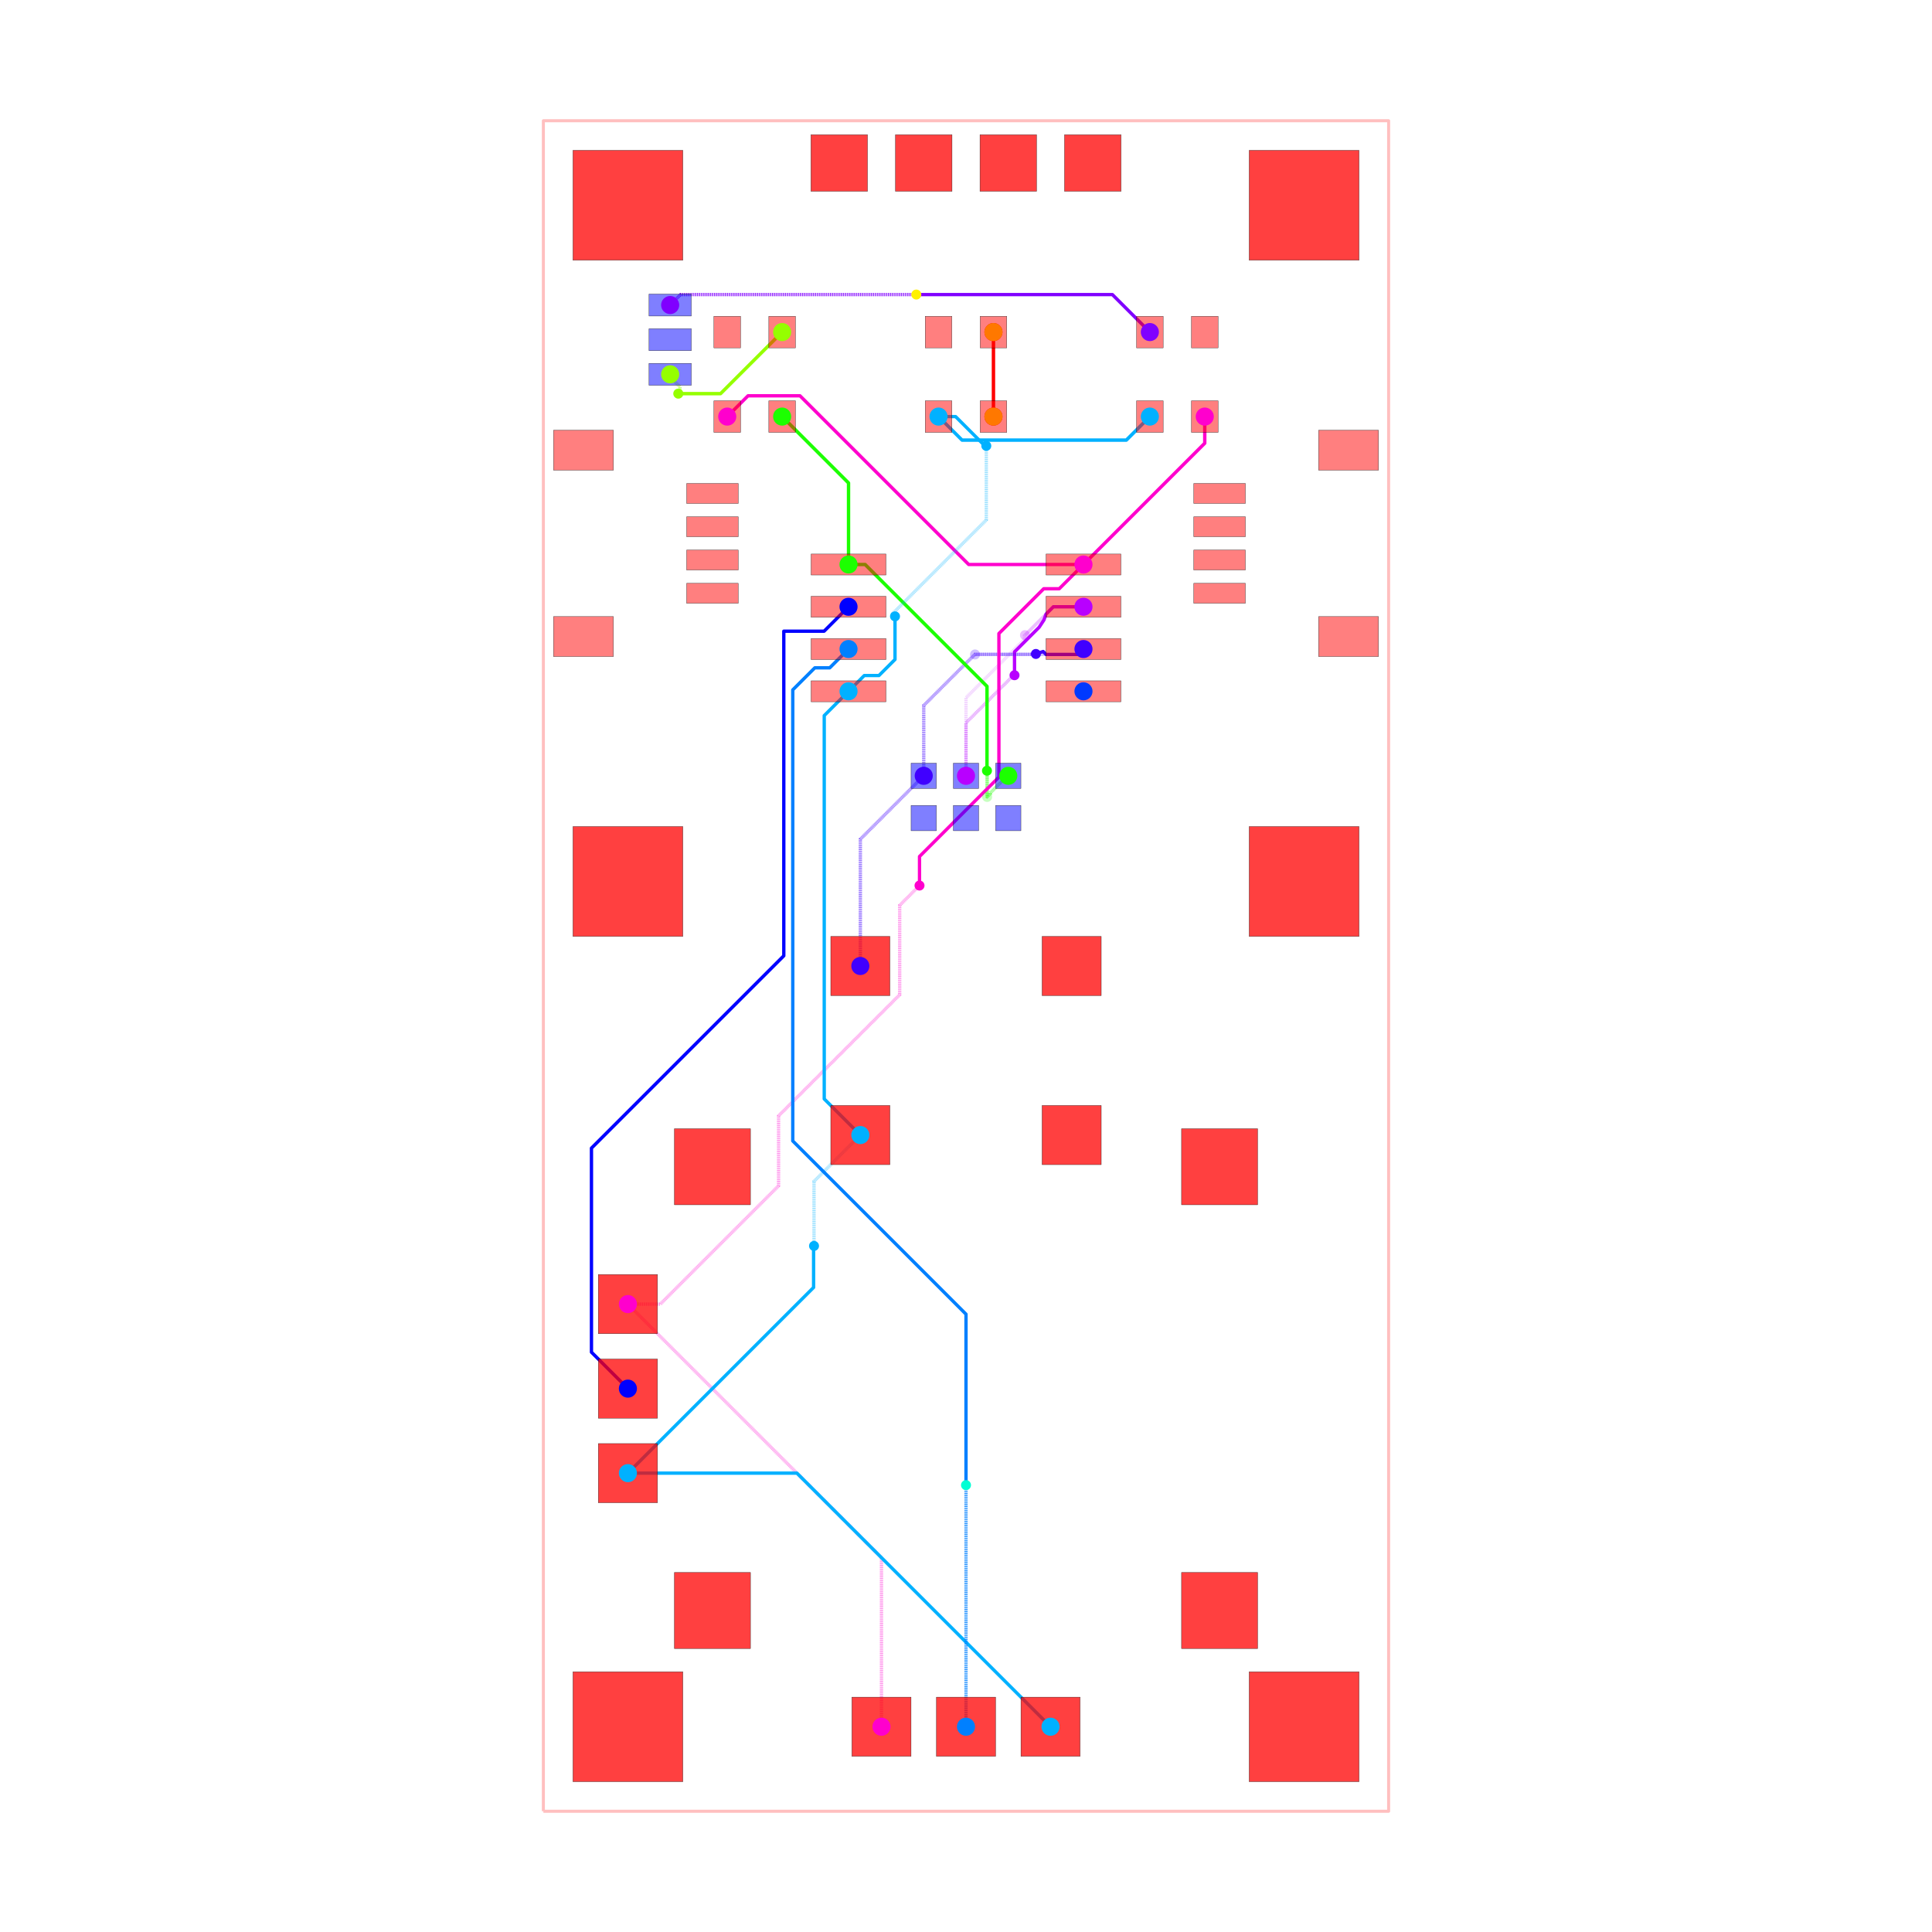
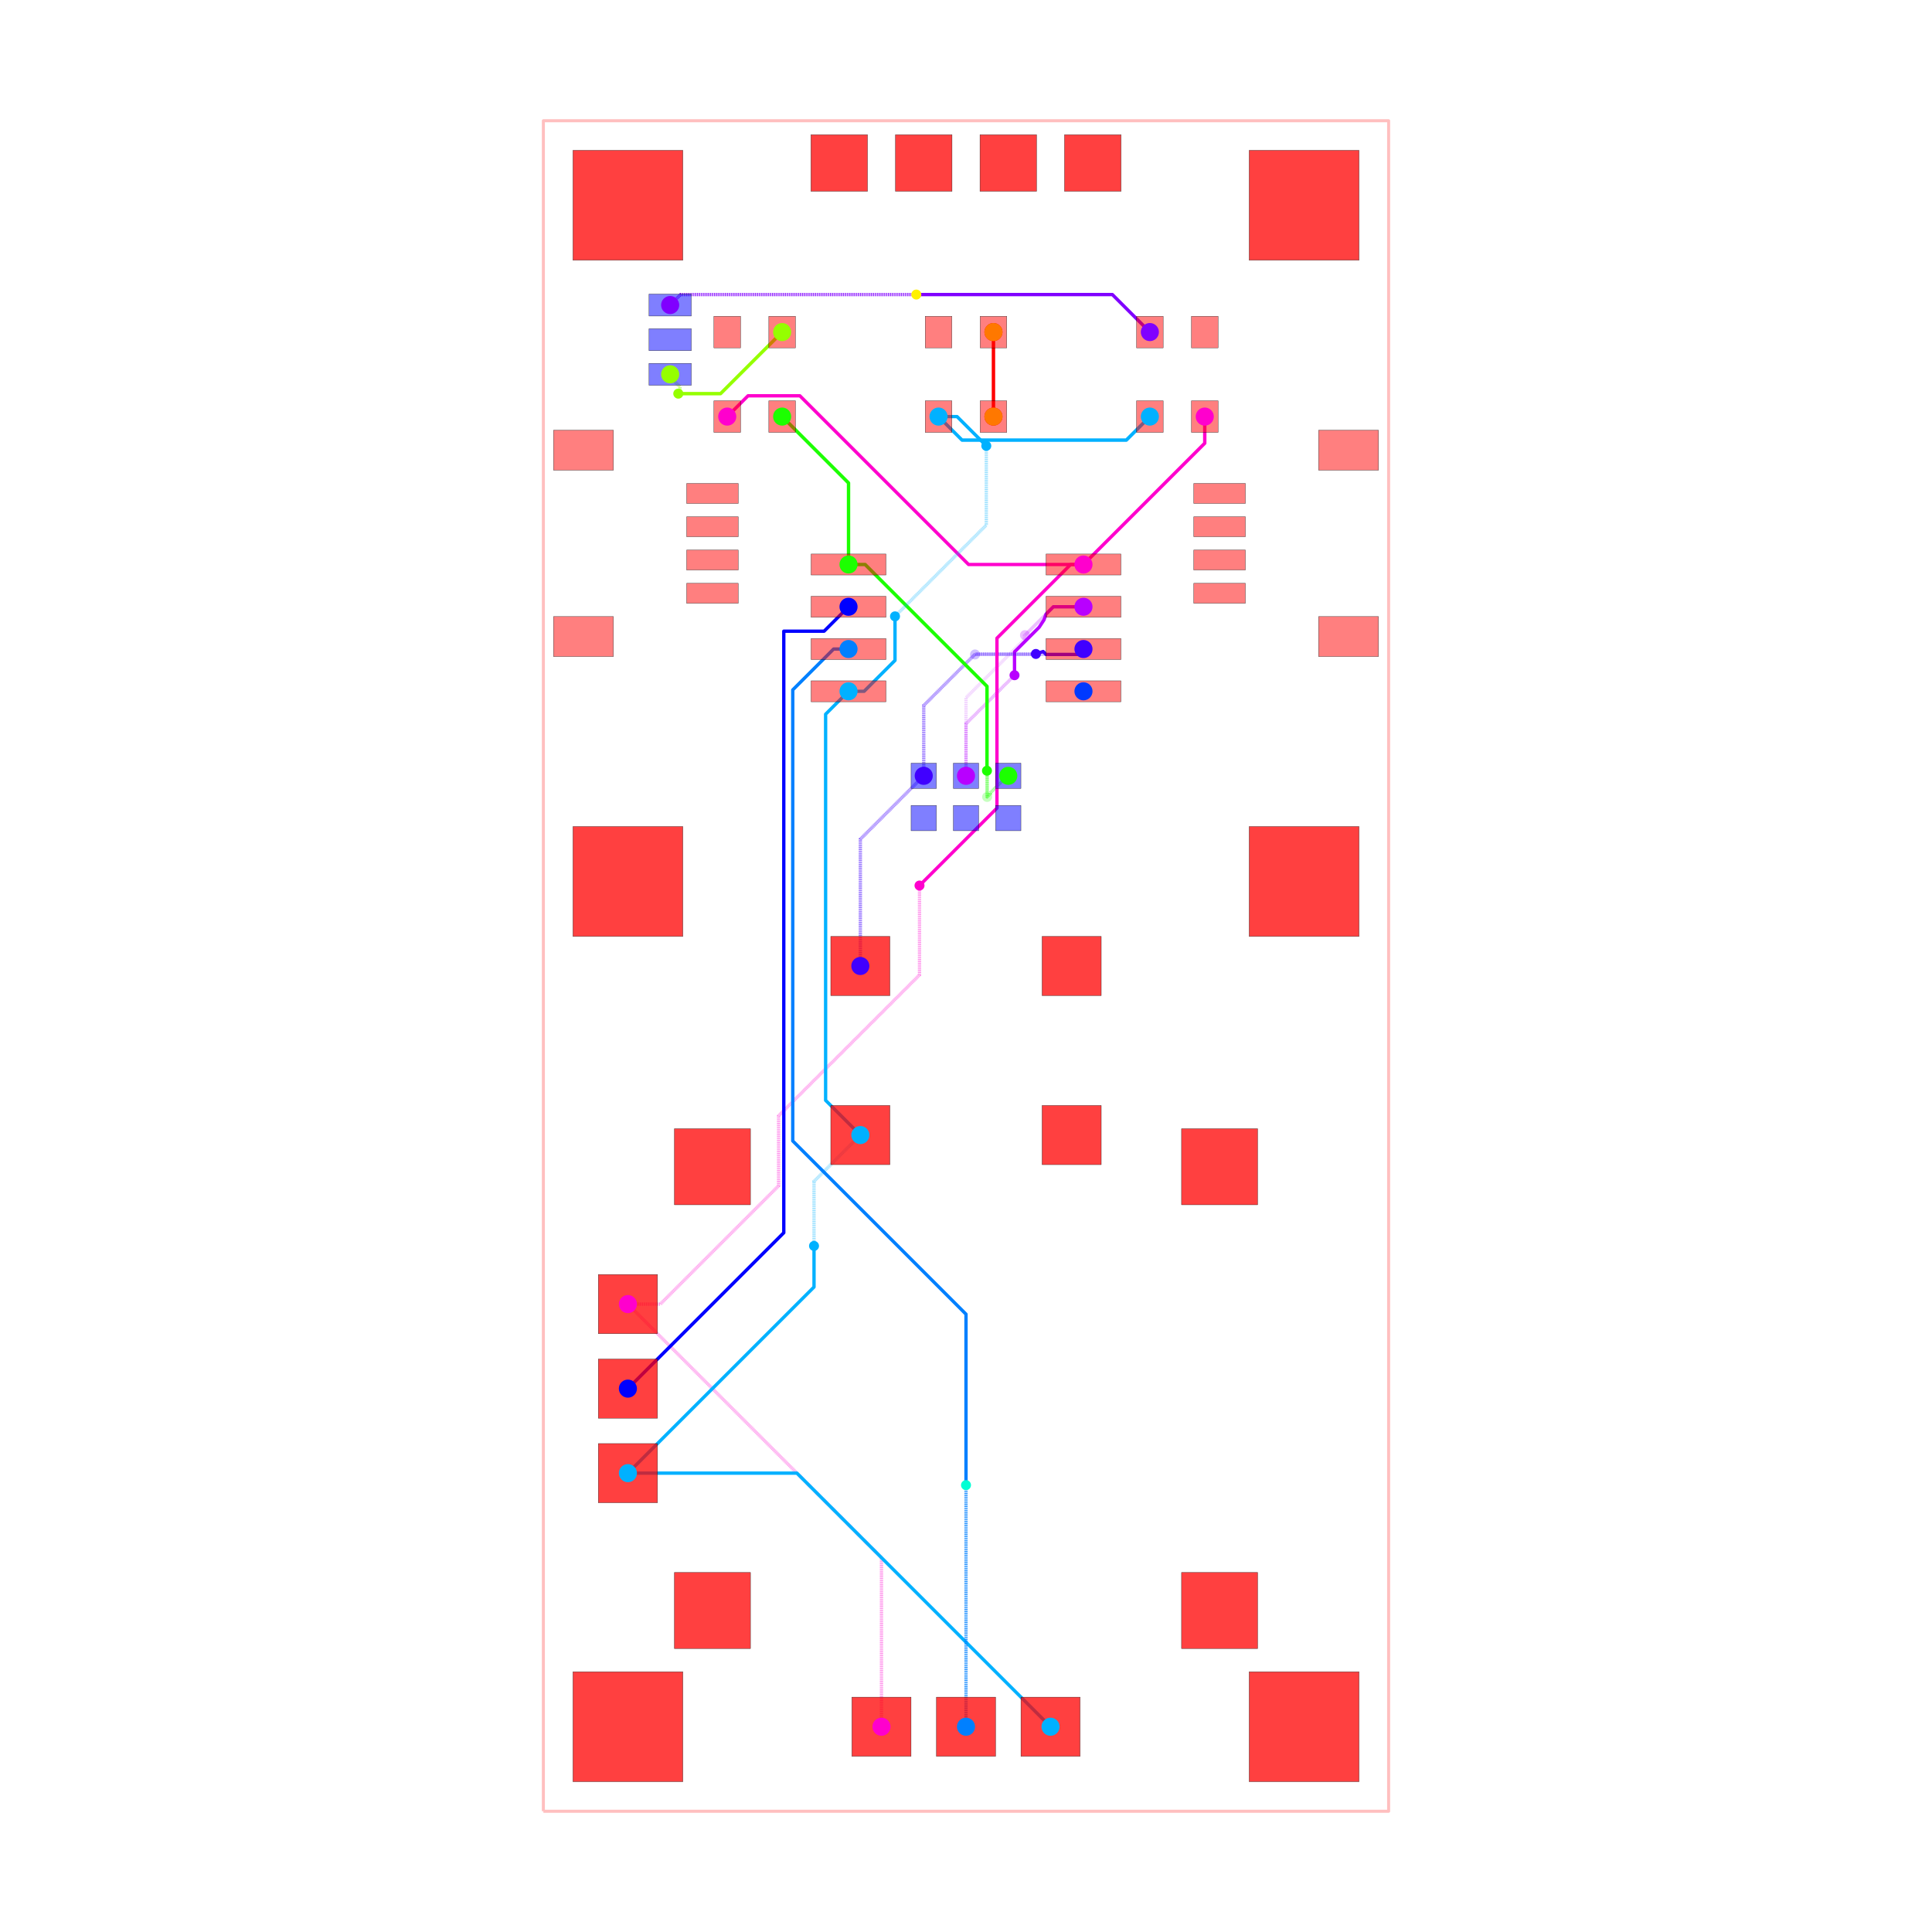
<svg xmlns="http://www.w3.org/2000/svg" width="640" height="640" viewBox="0 0 640 640">
  <rect width="100%" height="100%" fill="white" />
  <g>
    <polyline data-points="-12.7,-25.4 12.7,-25.4 12.7,25.4 -12.7,25.4 -12.7,-25.4" data-type="line" data-label="" points="180,600 460,600 460,40 180,40 180,600" fill="none" stroke="rgba(255,0,0,0.25)" stroke-linejoin="round" stroke-width="1px" />
  </g>
  <g>
    <polyline data-points="7.175,16.51 7.175,15.709999999999999 3.53,12.065" data-type="line" data-label="source_net_7" points="399.094,138 399.094,146.819 358.913,187" fill="none" stroke="rgba(255,0,208,0.25)" stroke-linejoin="round" stroke-width="1.102" />
  </g>
  <g>
    <polyline data-points="3.8882535872928465e-17,5.715 3.8882535872928465e-17,8.059341680848528 1.7536234601596608,9.812965141008188 1.7536234601596608,9.923811212237734 1.772300135811774,9.942487887889847" data-type="line" data-label="source_net_6" points="320,257 320,231.157 339.331,211.826 339.331,210.604 339.537,210.398" fill="none" stroke="rgba(183,0,255,0.25)" stroke-linejoin="round" stroke-width="1.102" stroke-dasharray="0.2 0.2" />
  </g>
  <g>
    <polyline data-points="1.772300135811774,9.942487887889847 2.624812247921927,10.795 3.53,10.795" data-type="line" data-label="source_net_6" points="339.537,210.398 348.935,201 358.913,201" fill="none" stroke="rgba(183,0,255,0.25)" stroke-linejoin="round" stroke-width="1.102" />
  </g>
  <g>
    <polyline data-points="-3.175,0 -3.175,3.81 -1.27,5.715" data-type="line" data-label="source_net_5" points="285,320 285,278 306,257" fill="none" stroke="rgba(64,0,255,0.25)" stroke-linejoin="round" stroke-width="1.102" stroke-dasharray="0.2 0.2" />
  </g>
  <g>
    <polyline data-points="-1.27,5.715 -1.27,7.828056642852667 0.14767715748711652,9.245733800339783 0.15573380033978323,9.245733800339783 0.272,9.362" data-type="line" data-label="source_net_5" points="306,257 306,233.706 321.628,218.079 321.717,218.079 322.998,216.797" fill="none" stroke="rgba(64,0,255,0.25)" stroke-linejoin="round" stroke-width="1.102" stroke-dasharray="0.2 0.2" />
  </g>
  <g>
    <polyline data-points="0.272,9.362 3.3669999999999995,9.362 3.53,9.525" data-type="line" data-label="source_net_5" points="322.998,216.797 357.117,216.797 358.913,215" fill="none" stroke="rgba(64,0,255,0.25)" stroke-linejoin="round" stroke-width="1.102" />
  </g>
  <g>
    <polyline data-points="5.5249999999999995,16.51 4.818097120304929,15.803097120304932 -0.11809712030492944,15.803097120304932 -0.825,16.51" data-type="line" data-label="source_net_3" points="380.906,138 373.113,145.793 318.698,145.793 310.906,138" fill="none" stroke="rgba(0,179,255,0.25)" stroke-linejoin="round" stroke-width="1.102" />
  </g>
  <g>
    <polyline data-points="-5.5249999999999995,16.51 -3.53,14.515000000000002 -3.53,12.065" data-type="line" data-label="source_net_0" points="259.094,138 281.087,159.992 281.087,187" fill="none" stroke="rgba(30,255,0,0.25)" stroke-linejoin="round" stroke-width="1.102" />
  </g>
  <g>
    <polyline data-points="1.27,5.715 1.2427241778657732,5.715 0.7317416791250255,5.204017501259252 0.7317416791250255,5.176741679125025 0.635,5.08" data-type="line" data-label="source_net_0" points="334,257 333.699,257 328.066,262.633 328.066,262.934 327,264" fill="none" stroke="rgba(30,255,0,0.25)" stroke-linejoin="round" stroke-width="1.102" stroke-dasharray="0.2 0.2" />
  </g>
  <g>
    <polyline data-points="0.635,5.08 0.635,8.399346028586672 -3.030653971413327,12.065 -3.53,12.065" data-type="line" data-label="source_net_0" points="327,264 327,227.409 286.591,187 281.087,187" fill="none" stroke="rgba(30,255,0,0.25)" stroke-linejoin="round" stroke-width="1.102" />
  </g>
  <g>
    <polyline data-points="-8.89,17.78 -8.89,17.698890158278203 -8.593870763007686,17.40276092128589 -8.593870763007686,17.251129236992313 -8.645,17.2" data-type="line" data-label="source_trace_19" points="222,124 222,124.894 225.264,128.159 225.264,129.83 224.701,130.394" fill="none" stroke="rgba(149,255,0,0.25)" stroke-linejoin="round" stroke-width="1.102" stroke-dasharray="0.2 0.2" />
  </g>
  <g>
    <polyline data-points="-8.645,17.2 -7.375000000000001,17.2 -5.5249999999999995,19.05" data-type="line" data-label="source_trace_19" points="224.701,130.394 238.701,130.394 259.094,110" fill="none" stroke="rgba(149,255,0,0.25)" stroke-linejoin="round" stroke-width="1.102" />
  </g>
  <g>
    <polyline data-points="0.825,16.51 0.825,19.05" data-type="line" data-label="source_trace_15" points="329.094,138 329.094,110" fill="none" stroke="rgba(255,0,0,0.25)" stroke-linejoin="round" stroke-width="1.102" />
  </g>
  <g>
    <polyline data-points="7.175,16.51 7.175,15.709999999999999 3.53,12.065" data-type="line" data-label="source_net_7" points="399.094,138 399.094,146.819 358.913,187" fill="none" stroke="hsl(311.667, 100%, 50%)" stroke-linejoin="round" stroke-width="1.102" />
  </g>
  <g>
-     <polyline data-points="3.8882535872928465e-17,5.715 3.8882535872928465e-17,6.465 3.8882535872928465e-17,6.464700079978672 3.8882535872928465e-17,7.306421282640791 1.3488684530595378,8.655289735700329 1.3752897357003293,8.655289735700329 1.458,8.738" data-type="line" data-label="source_net_6" points="320,257 320,248.732 320,248.736 320,239.457 334.869,224.587 335.161,224.587 336.072,223.676" fill="none" stroke="rgba(183,0,255,0.5)" stroke-linejoin="round" stroke-width="1.102" stroke-dasharray="0.2 0.2" />
-   </g>
-   <g>
-     <polyline data-points="1.458,8.738 1.458,9.439444058711802 2.198255974567918,10.179700033279719 2.343,10.4 2.4050879000000815,10.575275652078155 2.624812247921927,10.795 3.53,10.795" data-type="line" data-label="source_net_6" points="336.072,223.676 336.072,215.943 344.233,207.783 345.828,205.354 346.513,203.422 348.935,201 358.913,201" fill="none" stroke="hsl(283.333, 100%, 50%)" stroke-linejoin="round" stroke-width="1.102" />
+     <polyline data-points="3.8882535872928465e-17,5.715 3.8882535872928465e-17,6.465 3.8882535872928465e-17,7.279999999999999 1.458,8.738" data-type="line" data-label="source_net_6" points="320,257 320,248.732 320,239.748 336.072,223.676" fill="none" stroke="rgba(183,0,255,0.5)" stroke-linejoin="round" stroke-width="1.102" stroke-dasharray="0.2 0.2" />
+   </g>
+   <g>
+     <polyline data-points="1.458,8.738 1.458,9.439496025186344 2.19863421064056,10.180130235826903 2.343,10.4 2.4050879000000815,10.575275652078155 2.624812247921927,10.795 3.53,10.795" data-type="line" data-label="source_net_6" points="336.072,223.676 336.072,215.943 344.237,207.778 345.828,205.354 346.513,203.422 348.935,201 358.913,201" fill="none" stroke="hsl(283.333, 100%, 50%)" stroke-linejoin="round" stroke-width="1.102" />
  </g>
  <g>
    <polyline data-points="-3.175,0 -3.175,3.81 -1.27,5.715" data-type="line" data-label="source_net_5" points="285,320 285,278 306,257" fill="none" stroke="rgba(64,0,255,0.5)" stroke-linejoin="round" stroke-width="1.102" stroke-dasharray="0.2 0.2" />
  </g>
  <g>
-     <polyline data-points="-1.27,5.715 -1.27,7.828056642852667 0.2696774740748995,9.367734116927567 1.9242424908447382,9.367734116927567 2.090734116927566,9.367734116927567 2.1,9.377" data-type="line" data-label="source_net_5" points="306,257 306,233.706 322.973,216.734 341.212,216.734 343.047,216.734 343.15,216.631" fill="none" stroke="rgba(64,0,255,0.5)" stroke-linejoin="round" stroke-width="1.102" stroke-dasharray="0.2 0.2" />
+     <polyline data-points="-1.27,5.715 -1.27,7.828056642852667 0.2789433571473334,9.377 2.1,9.377" data-type="line" data-label="source_net_5" points="306,257 306,233.706 323.075,216.631 343.15,216.631" fill="none" stroke="rgba(64,0,255,0.5)" stroke-linejoin="round" stroke-width="1.102" stroke-dasharray="0.2 0.2" />
  </g>
  <g>
    <polyline data-points="2.1,9.377 2.319,9.451 2.4050879000000815,9.362 3.3669999999999995,9.362 3.53,9.525" data-type="line" data-label="source_net_5" points="343.15,216.631 345.564,215.816 346.513,216.797 357.117,216.797 358.913,215" fill="none" stroke="hsl(255, 100%, 50%)" stroke-linejoin="round" stroke-width="1.102" />
  </g>
  <g>
    <polyline data-points="5.5249999999999995,16.51 4.818097120304929,15.803097120304932 -0.11809712030492944,15.803097120304932 -0.825,16.51" data-type="line" data-label="source_net_3" points="380.906,138 373.113,145.793 318.698,145.793 310.906,138" fill="none" stroke="hsl(198.333, 100%, 50%)" stroke-linejoin="round" stroke-width="1.102" />
  </g>
  <g>
    <polyline data-points="-5.5249999999999995,16.51 -3.53,14.515000000000002 -3.53,12.065" data-type="line" data-label="source_net_0" points="259.094,138 281.087,159.992 281.087,187" fill="none" stroke="hsl(113.333, 100%, 50%)" stroke-linejoin="round" stroke-width="1.102" />
  </g>
  <g>
-     <polyline data-points="1.27,5.715 1.2427241778657732,5.715 0.7317416791250255,5.204017501259252 0.7317416791250255,5.176741679125025 0.635,5.08 0.635,5.821404070944454 0.6289865523743873,5.8274175185700665 0.6289865523743873,5.866836552374387 0.6301500000000001,5.868" data-type="line" data-label="source_net_0" points="334,257 333.699,257 328.066,262.633 328.066,262.934 327,264 327,255.827 326.934,255.761 326.934,255.326 326.947,255.313" fill="none" stroke="rgba(30,255,0,0.5)" stroke-linejoin="round" stroke-width="1.102" stroke-dasharray="0.2 0.2" />
-   </g>
-   <g>
-     <polyline data-points="0.6301500000000001,5.868 0.6301500000000001,8.404196028586671 -2.500803017905257,11.535149046491929 -2.4050879000000815,11.439433928586753 -3.030653971413327,12.065 -3.53,12.065" data-type="line" data-label="source_net_0" points="326.947,255.313 326.947,227.355 292.432,192.841 293.487,193.896 286.591,187 281.087,187" fill="none" stroke="hsl(113.333, 100%, 50%)" stroke-linejoin="round" stroke-width="1.102" />
+     <polyline data-points="1.27,5.715 1.2427241778657732,5.715 0.7317416791250255,5.204017501259252 0.7317416791250255,5.176741679125025 0.635,5.08 0.635,5.86315 0.6301500000000001,5.868" data-type="line" data-label="source_net_0" points="334,257 333.699,257 328.066,262.633 328.066,262.934 327,264 327,255.367 326.947,255.313" fill="none" stroke="rgba(30,255,0,0.5)" stroke-linejoin="round" stroke-width="1.102" stroke-dasharray="0.2 0.2" />
+   </g>
+   <g>
+     <polyline data-points="0.6301500000000001,5.868 0.6301500000000001,8.404196028586671 -2.4050879000000815,11.439433928586753 -3.030653971413327,12.065 -3.53,12.065" data-type="line" data-label="source_net_0" points="326.947,255.313 326.947,227.355 293.487,193.896 286.591,187 281.087,187" fill="none" stroke="hsl(113.333, 100%, 50%)" stroke-linejoin="round" stroke-width="1.102" />
  </g>
  <g>
    <polyline data-points="-8.89,17.78 -8.89,17.698890158278203 -8.593870763007686,17.40276092128589 -8.593870763007686,17.251129236992313 -8.645,17.2" data-type="line" data-label="source_trace_19" points="222,124 222,124.894 225.264,128.159 225.264,129.83 224.701,130.394" fill="none" stroke="rgba(149,255,0,0.5)" stroke-linejoin="round" stroke-width="1.102" stroke-dasharray="0.2 0.2" />
  </g>
  <g>
    <polyline data-points="-8.645,17.2 -7.375000000000001,17.2 -5.5249999999999995,19.05" data-type="line" data-label="source_trace_19" points="224.701,130.394 238.701,130.394 259.094,110" fill="none" stroke="hsl(85, 100%, 50%)" stroke-linejoin="round" stroke-width="1.102" />
  </g>
  <g>
    <polyline data-points="0.825,16.51 0.825,19.05" data-type="line" data-label="source_trace_15" points="329.094,138 329.094,110" fill="none" stroke="hsl(0, 100%, 50%)" stroke-linejoin="round" stroke-width="1.102" />
  </g>
  <g>
-     <polyline data-points="3.530092000000082,12.065000000000087 0.08100464385342043,12.065000000000087 -4.988996356146496,17.135001000000003 -6.330999999999999,17.135001000000003 -6.23871323043868,17.135001000000003 -6.549998999999999,17.135001000000003 -7.175,16.51" data-type="line" data-label="source_net_7" points="358.914,187 320.893,187 265.003,131.11 250.209,131.11 251.227,131.11 247.795,131.11 240.906,138" fill="none" stroke="hsl(311.667, 100%, 50%)" stroke-linejoin="round" stroke-width="1.102" />
+     <polyline data-points="3.530092000000082,12.065000000000087 0.07749711507198143,12.065000000000087 -4.992503884927935,17.135001000000003 -6.549998999999999,17.135001000000003 -7.175,16.51" data-type="line" data-label="source_net_7" points="358.914,187 320.854,187 264.965,131.11 247.795,131.11 240.906,138" fill="none" stroke="hsl(311.667, 100%, 50%)" stroke-linejoin="round" stroke-width="1.102" />
  </g>
  <g>
    <polyline data-points="-10.16,-10.16 -2.54,-17.78 -2.54,-22.86" data-type="line" data-label="source_net_7" points="208,432 292,516 292,572" fill="none" stroke="rgba(255,0,208,0.5)" stroke-linejoin="round" stroke-width="1.102" stroke-dasharray="0.2 0.2" />
  </g>
  <g>
-     <polyline data-points="-10.16,-10.16 -9.18574205867182,-10.16 -5.632076388242561,-6.606334329570742 -5.632076388242561,-4.50388979196483 -1.9925556696134037,-0.8643690733356721 -1.9925556696134037,1.8224443303865965 -1.4290085212497499,2.3859914787502503 -1.397,2.418" data-type="line" data-label="source_net_7" points="208,432 218.74,432 257.914,392.826 257.914,369.649 298.035,329.528 298.035,299.91 304.247,293.698 304.6,293.345" fill="none" stroke="rgba(255,0,208,0.5)" stroke-linejoin="round" stroke-width="1.102" stroke-dasharray="0.2 0.2" />
-   </g>
-   <g>
-     <polyline data-points="-1.397,2.418 -1.397,3.291128265376414 0.9890606024615799,5.677188867837994 0.9890606024615799,9.990881283631815 2.334874863014652,11.336695544184886 2.8016955441848865,11.336695544184886 3.530092000000082,12.065000000000087" data-type="line" data-label="source_net_7" points="304.6,293.345 304.6,283.72 330.903,257.417 330.903,209.864 345.739,195.029 350.885,195.029 358.914,187" fill="none" stroke="hsl(311.667, 100%, 50%)" stroke-linejoin="round" stroke-width="1.102" />
-   </g>
-   <g>
-     <polyline data-points="-0.825,16.51 -0.312454820431631,16.51 0.5624908756912478,15.635054303877123 0.6059456961228774,15.635054303877123 0.61,15.631" data-type="line" data-label="source_net_3" points="310.906,138 316.556,138 326.201,147.645 326.68,147.645 326.724,147.69" fill="none" stroke="hsl(198.333, 100%, 50%)" stroke-linejoin="round" stroke-width="1.102" />
-   </g>
-   <g>
-     <polyline data-points="0.61,15.631 0.61,13.403982962964044 -2.2101280672313797,10.583854895732664 -2.133273171498716,10.507" data-type="line" data-label="source_net_3" points="326.724,147.69 326.724,172.24 295.636,203.328 296.484,204.175" fill="none" stroke="rgba(0,179,255,0.5)" stroke-linejoin="round" stroke-width="1.102" stroke-dasharray="0.2 0.2" />
-   </g>
-   <g>
-     <polyline data-points="-2.133273171498716,10.507 -2.133273171498716,9.211614476876298 -2.6164834891024134,8.7284041592726 -3.0565958407274008,8.7284041592726 -3.530092000000082,8.255000000000027" data-type="line" data-label="source_net_3" points="296.484,204.175 296.484,218.455 291.157,223.781 286.305,223.781 281.086,229" fill="none" stroke="hsl(198.333, 100%, 50%)" stroke-linejoin="round" stroke-width="1.102" />
-   </g>
-   <g>
-     <polyline data-points="-10.16,-15.239999999999998 -4.579876007324387,-9.659876007324385 -4.579876007324387,-8.5514563475293 -4.579876007324387,-8.424876007324388 -4.567,-8.412" data-type="line" data-label="source_net_3" points="208,488 269.513,426.487 269.513,414.268 269.513,412.873 269.655,412.731" fill="none" stroke="hsl(198.333, 100%, 50%)" stroke-linejoin="round" stroke-width="1.102" />
+     <polyline data-points="-10.16,-10.16 -9.18574205867182,-10.16 -5.632076479166845,-6.606334420495026 -5.632076479166845,-4.503889882889114 -1.3970000000000002,-0.2688134037222687 -1.397,2.418" data-type="line" data-label="source_net_7" points="208,432 218.74,432 257.914,392.826 257.914,369.649 304.6,322.963 304.6,293.345" fill="none" stroke="rgba(255,0,208,0.5)" stroke-linejoin="round" stroke-width="1.102" stroke-dasharray="0.2 0.2" />
+   </g>
+   <g>
+     <polyline data-points="-1.397,2.418 0.9301627719786365,4.745162771978636 0.9301627719786365,9.850939448397856 3.14422332358078,12.065 3.530092000000082,12.065000000000087" data-type="line" data-label="source_net_7" points="304.6,293.345 330.254,267.691 330.254,211.407 354.661,187 358.914,187" fill="none" stroke="hsl(311.667, 100%, 50%)" stroke-linejoin="round" stroke-width="1.102" />
+   </g>
+   <g>
+     <polyline data-points="-0.825,16.51 -0.26900000000000135,16.51 0.61,15.631" data-type="line" data-label="source_net_3" points="310.906,138 317.035,138 326.724,147.69" fill="none" stroke="hsl(198.333, 100%, 50%)" stroke-linejoin="round" stroke-width="1.102" />
+   </g>
+   <g>
+     <polyline data-points="0.61,15.631 0.61,13.250273171498716 -2.133273171498716,10.507" data-type="line" data-label="source_net_3" points="326.724,147.69 326.724,173.934 296.484,204.175" fill="none" stroke="rgba(0,179,255,0.5)" stroke-linejoin="round" stroke-width="1.102" stroke-dasharray="0.2 0.2" />
+   </g>
+   <g>
+     <polyline data-points="-2.133273171498716,10.507 -2.133273171498716,9.18333222683966 -3.0616053983383753,8.255 -3.530092000000082,8.255000000000027" data-type="line" data-label="source_net_3" points="296.484,204.175 296.484,218.766 286.25,229 281.086,229" fill="none" stroke="hsl(198.333, 100%, 50%)" stroke-linejoin="round" stroke-width="1.102" />
+   </g>
+   <g>
+     <polyline data-points="-10.16,-15.239999999999998 -4.567,-9.646999999999998 -4.567,-8.412" data-type="line" data-label="source_net_3" points="208,488 269.655,426.345 269.655,412.731" fill="none" stroke="hsl(198.333, 100%, 50%)" stroke-linejoin="round" stroke-width="1.102" />
  </g>
  <g>
    <polyline data-points="-4.567,-8.412 -4.567,-6.472 -3.175,-5.079999999999999" data-type="line" data-label="source_net_3" points="269.655,412.731 269.655,391.345 285,376" fill="none" stroke="rgba(0,179,255,0.5)" stroke-linejoin="round" stroke-width="1.102" stroke-dasharray="0.2 0.2" />
  </g>
  <g>
-     <polyline data-points="-3.175,-5.079999999999999 -4.259957564585619,-3.99504243541438 -4.259957564585619,7.307665520902893 -4.259957564585619,7.525042435414381 -3.530092000000082,8.255000000000027" data-type="line" data-label="source_net_3" points="285,376 273.04,364.04 273.04,239.443 273.04,237.047 281.086,229" fill="none" stroke="hsl(198.333, 100%, 50%)" stroke-linejoin="round" stroke-width="1.102" />
+     <polyline data-points="-3.175,-5.079999999999999 -4.2186577561520435,-4.0363422438479555 -4.2186577561520435,7.5663422438479575 -3.530092000000082,8.255000000000027" data-type="line" data-label="source_net_3" points="285,376 273.495,364.495 273.495,236.592 281.086,229" fill="none" stroke="hsl(198.333, 100%, 50%)" stroke-linejoin="round" stroke-width="1.102" />
  </g>
  <g>
    <polyline data-points="-10.16,-15.239999999999998 -5.080000000000001,-15.239999999999998 2.54,-22.86" data-type="line" data-label="source_net_3" points="208,488 264,488 348,572" fill="none" stroke="hsl(198.333, 100%, 50%)" stroke-linejoin="round" stroke-width="1.102" />
  </g>
  <g>
-     <polyline data-points="0,-22.86 0,-15.610287623784657 0,-15.6" data-type="line" data-label="source_net_2" points="320,572 320,492.082 320,491.969" fill="none" stroke="hsl(210, 100%, 50%)" stroke-linejoin="round" stroke-width="1.102" stroke-dasharray="0.2 0.2" />
-   </g>
-   <g>
-     <polyline data-points="0,-15.6 0,-10.462902276411992 -5.205581321140863,-5.257320955271129 -5.205581321140863,8.298102085782778 -4.543883362500565,8.959800044423076 -4.095199955576923,8.959800044423076 -3.5300920000000815,9.52500000000001" data-type="line" data-label="source_net_2" points="320,491.969 320,435.339 262.616,377.955 262.616,228.525 269.91,221.231 274.856,221.231 281.086,215" fill="none" stroke="hsl(210, 100%, 50%)" stroke-linejoin="round" stroke-width="1.102" />
-   </g>
-   <g>
-     <polyline data-points="-10.16,-12.7 -11.255161471102216,-11.604838528897783 -11.255161471102216,-5.473329169235408 -5.475209224043439,0.3066230778233692 -5.475209224043439,10.061291125075256 -4.263708874924744,10.061291125075256 -3.5300920000000815,10.794999999999991" data-type="line" data-label="source_net_1" points="208,460 195.927,447.927 195.927,380.336 259.643,316.62 259.643,209.088 272.998,209.088 281.086,201" fill="none" stroke="hsl(240, 100%, 50%)" stroke-linejoin="round" stroke-width="1.102" />
-   </g>
-   <g>
-     <polyline data-points="5.5249999999999995,19.05 4.39887756960766,20.17612243039234 -1.2584463781826214,20.17612243039234 -1.4921224303923404,20.17612243039234 -1.493,20.177" data-type="line" data-label="source_trace_18" points="380.906,110 368.492,97.586 306.127,97.586 303.551,97.586 303.542,97.576" fill="none" stroke="hsl(270, 100%, 50%)" stroke-linejoin="round" stroke-width="1.102" />
+     <polyline data-points="0,-22.86 0,-15.6" data-type="line" data-label="source_net_2" points="320,572 320,491.969" fill="none" stroke="hsl(210, 100%, 50%)" stroke-linejoin="round" stroke-width="1.102" stroke-dasharray="0.2 0.2" />
+   </g>
+   <g>
+     <polyline data-points="0,-15.6 0,-10.462902276411992 -5.206004575494064,-5.256897700917928 -5.206004575494064,8.297678831429577 -3.9786834069236408,9.525 -3.5300920000000815,9.52500000000001" data-type="line" data-label="source_net_2" points="320,491.969 320,435.339 262.611,377.95 262.611,228.53 276.14,215 281.086,215" fill="none" stroke="hsl(210, 100%, 50%)" stroke-linejoin="round" stroke-width="1.102" />
+   </g>
+   <g>
+     <polyline data-points="-10.16,-12.7 -5.475587834927423,-8.015587834927423 -5.475587834927423,10.061291125075256 -4.263708874924744,10.061291125075256 -3.5300920000000815,10.794999999999991" data-type="line" data-label="source_net_1" points="208,460 259.639,408.361 259.639,209.088 272.998,209.088 281.086,201" fill="none" stroke="hsl(240, 100%, 50%)" stroke-linejoin="round" stroke-width="1.102" />
+   </g>
+   <g>
+     <polyline data-points="5.5249999999999995,19.05 4.398000000000001,20.177 -1.493,20.177" data-type="line" data-label="source_trace_18" points="380.906,110 368.482,97.576 303.542,97.576" fill="none" stroke="hsl(270, 100%, 50%)" stroke-linejoin="round" stroke-width="1.102" />
  </g>
  <g>
    <polyline data-points="-1.493,20.177 -8.575,20.177 -8.89,19.862000000000002" data-type="line" data-label="source_trace_18" points="303.542,97.576 225.472,97.576 222,101.049" fill="none" stroke="hsl(270, 100%, 50%)" stroke-linejoin="round" stroke-width="1.102" stroke-dasharray="0.2 0.2" />
  </g>
  <g>
    <rect data-type="rect" data-label="top source_net_0" data-x="-3.530092000000081" data-y="12.065000000000087" x="268.684" y="183.528" width="24.803" height="6.945" fill="rgba(255,0,0,0.5)" stroke="black" stroke-width="0.091" />
  </g>
  <g>
    <rect data-type="rect" data-label="top source_net_1" data-x="-3.5300920000000815" data-y="10.794999999999991" x="268.684" y="197.528" width="24.803" height="6.945" fill="rgba(255,0,0,0.5)" stroke="black" stroke-width="0.091" />
  </g>
  <g>
    <rect data-type="rect" data-label="top source_net_2" data-x="-3.5300920000000815" data-y="9.52500000000001" x="268.684" y="211.528" width="24.803" height="6.945" fill="rgba(255,0,0,0.5)" stroke="black" stroke-width="0.091" />
  </g>
  <g>
    <rect data-type="rect" data-label="top source_net_3" data-x="-3.530092000000082" data-y="8.255000000000027" x="268.684" y="225.528" width="24.803" height="6.945" fill="rgba(255,0,0,0.5)" stroke="black" stroke-width="0.091" />
  </g>
  <g>
    <rect data-type="rect" data-label="top source_net_7" data-x="3.530092000000082" data-y="12.065000000000087" x="346.513" y="183.528" width="24.803" height="6.945" fill="rgba(255,0,0,0.5)" stroke="black" stroke-width="0.091" />
  </g>
  <g>
    <rect data-type="rect" data-label="top source_net_6" data-x="3.5300920000000815" data-y="10.794999999999991" x="346.513" y="197.528" width="24.803" height="6.945" fill="rgba(255,0,0,0.5)" stroke="black" stroke-width="0.091" />
  </g>
  <g>
    <rect data-type="rect" data-label="top source_net_5" data-x="3.5300920000000815" data-y="9.52500000000001" x="346.513" y="211.528" width="24.803" height="6.945" fill="rgba(255,0,0,0.5)" stroke="black" stroke-width="0.091" />
  </g>
  <g>
    <rect data-type="rect" data-label="top source_net_4" data-x="3.530092000000081" data-y="8.255000000000027" x="346.513" y="225.528" width="24.803" height="6.945" fill="rgba(255,0,0,0.5)" stroke="black" stroke-width="0.091" />
  </g>
  <g>
    <rect data-type="rect" data-label="top source_net_3" data-x="5.5249999999999995" data-y="16.51" x="376.496" y="132.764" width="8.819" height="10.472" fill="rgba(255,0,0,0.5)" stroke="black" stroke-width="0.091" />
  </g>
  <g>
    <rect data-type="rect" data-label="top source_net_7" data-x="7.175" data-y="16.51" x="394.685" y="132.764" width="8.819" height="10.472" fill="rgba(255,0,0,0.5)" stroke="black" stroke-width="0.091" />
  </g>
  <g>
    <rect data-type="rect" data-label="top source_net_0" data-x="-5.5249999999999995" data-y="16.51" x="254.685" y="132.764" width="8.819" height="10.472" fill="rgba(255,0,0,0.5)" stroke="black" stroke-width="0.091" />
  </g>
  <g>
    <rect data-type="rect" data-label="top source_net_7" data-x="-7.175" data-y="16.51" x="236.496" y="132.764" width="8.819" height="10.472" fill="rgba(255,0,0,0.5)" stroke="black" stroke-width="0.091" />
  </g>
  <g>
    <rect data-type="rect" data-label="bottom source_net_5" data-x="-1.27" data-y="5.715" x="301.811" y="252.811" width="8.378" height="8.378" fill="rgba(0,0,255,0.5)" stroke="black" stroke-width="0.091" />
  </g>
  <g>
    <rect data-type="rect" data-label="bottom source_net_6" data-x="3.8882535872928465e-17" data-y="5.715" x="315.811" y="252.811" width="8.378" height="8.378" fill="rgba(0,0,255,0.5)" stroke="black" stroke-width="0.091" />
  </g>
  <g>
    <rect data-type="rect" data-label="bottom source_net_0" data-x="1.27" data-y="5.715" x="329.811" y="252.811" width="8.378" height="8.378" fill="rgba(0,0,255,0.5)" stroke="black" stroke-width="0.091" />
  </g>
  <g>
    <rect data-type="rect" data-label="bottom" data-x="-1.27" data-y="4.445" x="301.811" y="266.811" width="8.378" height="8.378" fill="rgba(0,0,255,0.5)" stroke="black" stroke-width="0.091" />
  </g>
  <g>
    <rect data-type="rect" data-label="bottom" data-x="-3.8882535872928465e-17" data-y="4.445" x="315.811" y="266.811" width="8.378" height="8.378" fill="rgba(0,0,255,0.5)" stroke="black" stroke-width="0.091" />
  </g>
  <g>
    <rect data-type="rect" data-label="bottom" data-x="1.27" data-y="4.445" x="329.811" y="266.811" width="8.378" height="8.378" fill="rgba(0,0,255,0.5)" stroke="black" stroke-width="0.091" />
  </g>
  <g>
    <rect data-type="rect" data-label="top source_trace_16, source_trace_15" data-x="0.825" data-y="19.05" x="324.685" y="104.764" width="8.819" height="10.472" fill="rgba(255,0,0,0.5)" stroke="black" stroke-width="0.091" />
  </g>
  <g>
    <rect data-type="rect" data-label="top" data-x="-0.825" data-y="19.05" x="306.496" y="104.764" width="8.819" height="10.472" fill="rgba(255,0,0,0.5)" stroke="black" stroke-width="0.091" />
  </g>
  <g>
    <rect data-type="rect" data-label="top source_trace_16, source_trace_15" data-x="0.825" data-y="16.51" x="324.685" y="132.764" width="8.819" height="10.472" fill="rgba(255,0,0,0.5)" stroke="black" stroke-width="0.091" />
  </g>
  <g>
    <rect data-type="rect" data-label="top source_net_3" data-x="-0.825" data-y="16.51" x="306.496" y="132.764" width="8.819" height="10.472" fill="rgba(255,0,0,0.5)" stroke="black" stroke-width="0.091" />
  </g>
  <g>
    <rect data-type="rect" data-label="bottom source_trace_19, source_trace_18" data-x="-8.89" data-y="17.78" x="215" y="120.362" width="14" height="7.276" fill="rgba(0,0,255,0.5)" stroke="black" stroke-width="0.091" />
  </g>
  <g>
    <rect data-type="rect" data-label="bottom source_trace_19, source_trace_18" data-x="-8.89" data-y="18.821" x="215" y="108.887" width="14" height="7.276" fill="rgba(0,0,255,0.5)" stroke="black" stroke-width="0.091" />
  </g>
  <g>
    <rect data-type="rect" data-label="bottom source_trace_19, source_trace_18" data-x="-8.89" data-y="19.862000000000002" x="215" y="97.411" width="14" height="7.276" fill="rgba(0,0,255,0.5)" stroke="black" stroke-width="0.091" />
  </g>
  <g>
    <rect data-type="rect" data-label="top" data-x="7.175" data-y="19.05" x="394.685" y="104.764" width="8.819" height="10.472" fill="rgba(255,0,0,0.5)" stroke="black" stroke-width="0.091" />
  </g>
  <g>
    <rect data-type="rect" data-label="top source_trace_19, source_trace_18" data-x="5.5249999999999995" data-y="19.05" x="376.496" y="104.764" width="8.819" height="10.472" fill="rgba(255,0,0,0.5)" stroke="black" stroke-width="0.091" />
  </g>
  <g>
    <rect data-type="rect" data-label="top" data-x="-7.175" data-y="19.05" x="236.496" y="104.764" width="8.819" height="10.472" fill="rgba(255,0,0,0.5)" stroke="black" stroke-width="0.091" />
  </g>
  <g>
    <rect data-type="rect" data-label="top source_trace_19, source_trace_18" data-x="-5.5249999999999995" data-y="19.05" x="254.685" y="104.764" width="8.819" height="10.472" fill="rgba(255,0,0,0.5)" stroke="black" stroke-width="0.091" />
  </g>
  <g>
    <rect data-type="rect" data-label="top" data-x="7.619483300000065" data-y="12.200127999999903" x="395.451" y="182.203" width="17.087" height="6.614" fill="rgba(255,0,0,0.5)" stroke="black" stroke-width="0.091" />
  </g>
  <g>
    <rect data-type="rect" data-label="top" data-x="7.619483300000065" data-y="11.200130000000012" x="395.451" y="193.227" width="17.087" height="6.614" fill="rgba(255,0,0,0.5)" stroke="black" stroke-width="0.091" />
  </g>
  <g>
    <rect data-type="rect" data-label="top" data-x="7.6199913000000326" data-y="14.200377999999954" x="395.457" y="160.153" width="17.087" height="6.614" fill="rgba(255,0,0,0.5)" stroke="black" stroke-width="0.091" />
  </g>
  <g>
    <rect data-type="rect" data-label="top" data-x="7.6199913000000326" data-y="13.200380000000063" x="395.457" y="171.177" width="17.087" height="6.614" fill="rgba(255,0,0,0.5)" stroke="black" stroke-width="0.091" />
  </g>
  <g>
    <rect data-type="rect" data-label="top" data-x="11.495015299999972" data-y="9.899903999999946" x="436.795" y="204.253" width="19.842" height="13.228" fill="rgba(255,0,0,0.5)" stroke="black" stroke-width="0.091" />
  </g>
  <g>
    <rect data-type="rect" data-label="top" data-x="11.495523300000054" data-y="15.500096000000052" x="436.801" y="142.519" width="19.842" height="13.228" fill="rgba(255,0,0,0.5)" stroke="black" stroke-width="0.091" />
  </g>
  <g>
    <rect data-type="rect" data-label="top" data-x="-7.619483300000065" data-y="13.199872000000095" x="227.462" y="171.183" width="17.087" height="6.614" fill="rgba(255,0,0,0.5)" stroke="black" stroke-width="0.091" />
  </g>
  <g>
    <rect data-type="rect" data-label="top" data-x="-7.619483300000065" data-y="14.199869999999986" x="227.462" y="160.159" width="17.087" height="6.614" fill="rgba(255,0,0,0.5)" stroke="black" stroke-width="0.091" />
  </g>
  <g>
    <rect data-type="rect" data-label="top" data-x="-7.6199913000000326" data-y="11.199622000000044" x="227.457" y="193.233" width="17.087" height="6.614" fill="rgba(255,0,0,0.5)" stroke="black" stroke-width="0.091" />
  </g>
  <g>
    <rect data-type="rect" data-label="top" data-x="-7.6199913000000326" data-y="12.199619999999936" x="227.457" y="182.209" width="17.087" height="6.614" fill="rgba(255,0,0,0.5)" stroke="black" stroke-width="0.091" />
  </g>
  <g>
    <rect data-type="rect" data-label="top" data-x="-11.495015299999972" data-y="15.500096000000052" x="183.362" y="142.519" width="19.842" height="13.228" fill="rgba(255,0,0,0.5)" stroke="black" stroke-width="0.091" />
  </g>
  <g>
    <rect data-type="rect" data-label="top" data-x="-11.495523300000054" data-y="9.899903999999946" x="183.356" y="204.253" width="19.842" height="13.228" fill="rgba(255,0,0,0.5)" stroke="black" stroke-width="0.091" />
  </g>
  <g>
    <rect data-type="rect" data-label="top bottom" data-x="-3.81" data-y="24.13" x="268.63" y="44.63" width="18.74" height="18.74" fill="rgba(255,0,0,0.75)" stroke="black" stroke-width="0.091" />
  </g>
  <g>
    <rect data-type="rect" data-label="top bottom" data-x="-1.27" data-y="24.13" x="296.63" y="44.63" width="18.74" height="18.74" fill="rgba(255,0,0,0.75)" stroke="black" stroke-width="0.091" />
  </g>
  <g>
    <rect data-type="rect" data-label="top bottom" data-x="1.27" data-y="24.13" x="324.63" y="44.63" width="18.74" height="18.74" fill="rgba(255,0,0,0.75)" stroke="black" stroke-width="0.091" />
  </g>
  <g>
    <rect data-type="rect" data-label="top bottom" data-x="3.81" data-y="24.13" x="352.63" y="44.63" width="18.74" height="18.74" fill="rgba(255,0,0,0.75)" stroke="black" stroke-width="0.091" />
  </g>
  <g>
    <rect data-type="rect" data-label="top source_net_7 bottom source_net_7" data-x="-10.16" data-y="-10.16" x="198.2" y="422.2" width="19.6" height="19.6" fill="rgba(255,0,0,0.75)" stroke="black" stroke-width="0.091" />
  </g>
  <g>
    <rect data-type="rect" data-label="top source_net_1 bottom source_net_1" data-x="-10.16" data-y="-12.7" x="198.2" y="450.2" width="19.6" height="19.6" fill="rgba(255,0,0,0.75)" stroke="black" stroke-width="0.091" />
  </g>
  <g>
    <rect data-type="rect" data-label="top source_net_3 bottom source_net_3" data-x="-10.16" data-y="-15.239999999999998" x="198.2" y="478.2" width="19.6" height="19.6" fill="rgba(255,0,0,0.75)" stroke="black" stroke-width="0.091" />
  </g>
  <g>
    <rect data-type="rect" data-label="top source_net_7 bottom source_net_7" data-x="-2.54" data-y="-22.86" x="282.2" y="562.2" width="19.6" height="19.6" fill="rgba(255,0,0,0.75)" stroke="black" stroke-width="0.091" />
  </g>
  <g>
    <rect data-type="rect" data-label="top source_net_2 bottom source_net_2" data-x="0" data-y="-22.86" x="310.2" y="562.2" width="19.6" height="19.6" fill="rgba(255,0,0,0.75)" stroke="black" stroke-width="0.091" />
  </g>
  <g>
    <rect data-type="rect" data-label="top source_net_3 bottom source_net_3" data-x="2.54" data-y="-22.86" x="338.2" y="562.2" width="19.6" height="19.6" fill="rgba(255,0,0,0.75)" stroke="black" stroke-width="0.091" />
  </g>
  <g>
    <rect data-type="rect" data-label="top source_net_5 bottom source_net_5" data-x="-3.175" data-y="0" x="275.2" y="310.2" width="19.6" height="19.6" fill="rgba(255,0,0,0.75)" stroke="black" stroke-width="0.091" />
  </g>
  <g>
    <rect data-type="rect" data-label="top source_net_3 bottom source_net_3" data-x="-3.175" data-y="-5.079999999999999" x="275.2" y="366.2" width="19.6" height="19.6" fill="rgba(255,0,0,0.75)" stroke="black" stroke-width="0.091" />
  </g>
  <g>
    <rect data-type="rect" data-label="top bottom" data-x="7.62" data-y="-6.032499999999999" x="391.4" y="373.9" width="25.2" height="25.2" fill="rgba(255,0,0,0.75)" stroke="black" stroke-width="0.091" />
  </g>
  <g>
    <rect data-type="rect" data-label="top bottom" data-x="7.62" data-y="-19.3675" x="391.4" y="520.9" width="25.2" height="25.2" fill="rgba(255,0,0,0.75)" stroke="black" stroke-width="0.091" />
  </g>
  <g>
    <rect data-type="rect" data-label="top bottom" data-x="3.175" data-y="0" x="345.2" y="310.2" width="19.6" height="19.6" fill="rgba(255,0,0,0.75)" stroke="black" stroke-width="0.091" />
  </g>
  <g>
    <rect data-type="rect" data-label="top bottom" data-x="3.175" data-y="-5.079999999999999" x="345.2" y="366.2" width="19.6" height="19.6" fill="rgba(255,0,0,0.75)" stroke="black" stroke-width="0.091" />
  </g>
  <g>
    <rect data-type="rect" data-label="top bottom" data-x="-7.62" data-y="-6.032499999999999" x="223.4" y="373.9" width="25.2" height="25.2" fill="rgba(255,0,0,0.75)" stroke="black" stroke-width="0.091" />
  </g>
  <g>
    <rect data-type="rect" data-label="top bottom" data-x="-7.62" data-y="-19.3675" x="223.4" y="520.9" width="25.2" height="25.2" fill="rgba(255,0,0,0.75)" stroke="black" stroke-width="0.091" />
  </g>
  <g>
    <rect data-type="rect" data-label="top bottom" data-x="-10.16" data-y="22.86" x="189.8" y="49.8" width="36.4" height="36.4" fill="rgba(255,0,0,0.75)" stroke="black" stroke-width="0.091" />
  </g>
  <g>
    <rect data-type="rect" data-label="top bottom" data-x="10.16" data-y="22.86" x="413.8" y="49.8" width="36.4" height="36.4" fill="rgba(255,0,0,0.75)" stroke="black" stroke-width="0.091" />
  </g>
  <g>
    <rect data-type="rect" data-label="top bottom" data-x="-10.16" data-y="2.54" x="189.8" y="273.8" width="36.4" height="36.4" fill="rgba(255,0,0,0.75)" stroke="black" stroke-width="0.091" />
  </g>
  <g>
    <rect data-type="rect" data-label="top bottom" data-x="-10.16" data-y="-22.86" x="189.8" y="553.8" width="36.4" height="36.4" fill="rgba(255,0,0,0.75)" stroke="black" stroke-width="0.091" />
  </g>
  <g>
    <rect data-type="rect" data-label="top bottom" data-x="10.16" data-y="2.54" x="413.8" y="273.8" width="36.4" height="36.4" fill="rgba(255,0,0,0.75)" stroke="black" stroke-width="0.091" />
  </g>
  <g>
    <rect data-type="rect" data-label="top bottom" data-x="10.16" data-y="-22.86" x="413.8" y="553.8" width="36.4" height="36.4" fill="rgba(255,0,0,0.75)" stroke="black" stroke-width="0.091" />
  </g>
  <circle data-type="circle" data-label="" data-x="1.772300135811774" data-y="9.942487887889847" cx="339.537" cy="210.398" r="1.654" fill="rgba(183,0,255,0.25)" stroke="none" stroke-width="0.091" />
  <circle data-type="circle" data-label="" data-x="0.272" data-y="9.362" cx="322.998" cy="216.797" r="1.654" fill="rgba(64,0,255,0.25)" stroke="none" stroke-width="0.091" />
  <circle data-type="circle" data-label="" data-x="0.635" data-y="5.08" cx="327" cy="264" r="1.654" fill="rgba(30,255,0,0.25)" stroke="none" stroke-width="0.091" />
  <circle data-type="circle" data-label="" data-x="-8.645" data-y="17.2" cx="224.701" cy="130.394" r="1.654" fill="rgba(149,255,0,0.25)" stroke="none" stroke-width="0.091" />
  <circle data-type="circle" data-label="" data-x="1.458" data-y="8.738" cx="336.072" cy="223.676" r="1.654" fill="hsl(283.333, 100%, 50%)" stroke="none" stroke-width="0.091" />
  <circle data-type="circle" data-label="" data-x="2.1" data-y="9.377" cx="343.15" cy="216.631" r="1.654" fill="hsl(255, 100%, 50%)" stroke="none" stroke-width="0.091" />
  <circle data-type="circle" data-label="" data-x="0.6301500000000001" data-y="5.868" cx="326.947" cy="255.313" r="1.654" fill="hsl(113.333, 100%, 50%)" stroke="none" stroke-width="0.091" />
  <circle data-type="circle" data-label="" data-x="-8.645" data-y="17.2" cx="224.701" cy="130.394" r="1.654" fill="hsl(85, 100%, 50%)" stroke="none" stroke-width="0.091" />
  <circle data-type="circle" data-label="" data-x="-1.397" data-y="2.418" cx="304.6" cy="293.345" r="1.654" fill="hsl(311.667, 100%, 50%)" stroke="none" stroke-width="0.091" />
  <circle data-type="circle" data-label="" data-x="0.61" data-y="15.631" cx="326.724" cy="147.69" r="1.654" fill="hsl(198.333, 100%, 50%)" stroke="none" stroke-width="0.091" />
  <circle data-type="circle" data-label="" data-x="-2.133273171498716" data-y="10.507" cx="296.484" cy="204.175" r="1.654" fill="hsl(198.333, 100%, 50%)" stroke="none" stroke-width="0.091" />
  <circle data-type="circle" data-label="" data-x="-4.567" data-y="-8.412" cx="269.655" cy="412.731" r="1.654" fill="hsl(198.333, 100%, 50%)" stroke="none" stroke-width="0.091" />
  <circle data-type="circle" data-label="" data-x="0" data-y="-15.6" cx="320" cy="491.969" r="1.654" fill="hsl(170, 100%, 50%)" stroke="none" stroke-width="0.091" />
  <circle data-type="circle" data-label="" data-x="-1.493" data-y="20.177" cx="303.542" cy="97.576" r="1.654" fill="hsl(56.667, 100%, 50%)" stroke="none" stroke-width="0.091" />
  <g>
    <circle data-type="point" data-label="source_trace_15 source_trace_15 top" data-x="0.825" data-y="19.05" cx="329.094" cy="110" r="3" fill="hsl(0, 100%, 50%)" />
  </g>
  <g>
    <circle data-type="point" data-label="source_trace_15 source_trace_15 top" data-x="0.825" data-y="16.51" cx="329.094" cy="138" r="3" fill="hsl(0, 100%, 50%)" />
  </g>
  <g>
    <circle data-type="point" data-label="source_trace_16 source_trace_16 top" data-x="0.825" data-y="16.51" cx="329.094" cy="138" r="3" fill="hsl(28.333, 100%, 50%)" />
  </g>
  <g>
    <circle data-type="point" data-label="source_trace_16 source_trace_16 top" data-x="0.825" data-y="19.05" cx="329.094" cy="110" r="3" fill="hsl(28.333, 100%, 50%)" />
  </g>
  <g>
    <circle data-type="point" data-label="source_trace_18 source_trace_18 top" data-x="5.5249999999999995" data-y="19.05" cx="380.906" cy="110" r="3" fill="hsl(270, 100%, 50%)" />
  </g>
  <g>
    <circle data-type="point" data-label="source_trace_18 source_trace_18 bottom" data-x="-8.89" data-y="19.862000000000002" cx="222" cy="101.049" r="3" fill="hsl(270, 100%, 50%)" />
  </g>
  <g>
    <circle data-type="point" data-label="source_trace_19 source_trace_19 top" data-x="-5.5249999999999995" data-y="19.05" cx="259.094" cy="110" r="3" fill="hsl(85, 100%, 50%)" />
  </g>
  <g>
    <circle data-type="point" data-label="source_trace_19 source_trace_19 bottom" data-x="-8.89" data-y="17.78" cx="222" cy="124" r="3" fill="hsl(85, 100%, 50%)" />
  </g>
  <g>
    <circle data-type="point" data-label="source_net_0 source_net_0 top" data-x="-3.530092000000081" data-y="12.065000000000087" cx="281.086" cy="187" r="3" fill="hsl(113.333, 100%, 50%)" />
  </g>
  <g>
    <circle data-type="point" data-label="source_net_0 source_net_0 top" data-x="-5.5249999999999995" data-y="16.51" cx="259.094" cy="138" r="3" fill="hsl(113.333, 100%, 50%)" />
  </g>
  <g>
    <circle data-type="point" data-label="source_net_0 source_net_0 bottom" data-x="1.27" data-y="5.715" cx="334" cy="257" r="3" fill="hsl(113.333, 100%, 50%)" />
  </g>
  <g>
    <circle data-type="point" data-label="source_net_1 source_net_1 top" data-x="-3.5300920000000815" data-y="10.794999999999991" cx="281.086" cy="201" r="3" fill="hsl(240, 100%, 50%)" />
  </g>
  <g>
    <circle data-type="point" data-label="source_net_1 source_net_1 top" data-x="-10.16" data-y="-12.7" cx="208" cy="460" r="3" fill="hsl(240, 100%, 50%)" />
  </g>
  <g>
    <circle data-type="point" data-label="source_net_2 source_net_2 top" data-x="-3.5300920000000815" data-y="9.52500000000001" cx="281.086" cy="215" r="3" fill="hsl(210, 100%, 50%)" />
  </g>
  <g>
    <circle data-type="point" data-label="source_net_2 source_net_2 top" data-x="0" data-y="-22.86" cx="320" cy="572" r="3" fill="hsl(210, 100%, 50%)" />
  </g>
  <g>
    <circle data-type="point" data-label="source_net_3 source_net_3 top" data-x="-3.530092000000082" data-y="8.255000000000027" cx="281.086" cy="229" r="3" fill="hsl(198.333, 100%, 50%)" />
  </g>
  <g>
    <circle data-type="point" data-label="source_net_3 source_net_3 top" data-x="5.5249999999999995" data-y="16.51" cx="380.906" cy="138" r="3" fill="hsl(198.333, 100%, 50%)" />
  </g>
  <g>
    <circle data-type="point" data-label="source_net_3 source_net_3 top" data-x="-0.825" data-y="16.51" cx="310.906" cy="138" r="3" fill="hsl(198.333, 100%, 50%)" />
  </g>
  <g>
    <circle data-type="point" data-label="source_net_3 source_net_3 top" data-x="-10.16" data-y="-15.239999999999998" cx="208" cy="488" r="3" fill="hsl(198.333, 100%, 50%)" />
  </g>
  <g>
    <circle data-type="point" data-label="source_net_3 source_net_3 top" data-x="2.54" data-y="-22.86" cx="348" cy="572" r="3" fill="hsl(198.333, 100%, 50%)" />
  </g>
  <g>
    <circle data-type="point" data-label="source_net_3 source_net_3 top" data-x="-3.175" data-y="-5.079999999999999" cx="285" cy="376" r="3" fill="hsl(198.333, 100%, 50%)" />
  </g>
  <g>
    <circle data-type="point" data-label="source_net_4 source_net_4 top" data-x="3.530092000000081" data-y="8.255000000000027" cx="358.914" cy="229" r="3" fill="hsl(226.667, 100%, 50%)" />
  </g>
  <g>
    <circle data-type="point" data-label="source_net_5 source_net_5 top" data-x="3.5300920000000815" data-y="9.52500000000001" cx="358.914" cy="215" r="3" fill="hsl(255, 100%, 50%)" />
  </g>
  <g>
    <circle data-type="point" data-label="source_net_5 source_net_5 bottom" data-x="-1.27" data-y="5.715" cx="306" cy="257" r="3" fill="hsl(255, 100%, 50%)" />
  </g>
  <g>
    <circle data-type="point" data-label="source_net_5 source_net_5 top" data-x="-3.175" data-y="0" cx="285" cy="320" r="3" fill="hsl(255, 100%, 50%)" />
  </g>
  <g>
    <circle data-type="point" data-label="source_net_6 source_net_6 top" data-x="3.5300920000000815" data-y="10.794999999999991" cx="358.914" cy="201" r="3" fill="hsl(283.333, 100%, 50%)" />
  </g>
  <g>
    <circle data-type="point" data-label="source_net_6 source_net_6 bottom" data-x="3.8882535872928465e-17" data-y="5.715" cx="320" cy="257" r="3" fill="hsl(283.333, 100%, 50%)" />
  </g>
  <g>
    <circle data-type="point" data-label="source_net_7 source_net_7 top" data-x="3.530092000000082" data-y="12.065000000000087" cx="358.914" cy="187" r="3" fill="hsl(311.667, 100%, 50%)" />
  </g>
  <g>
    <circle data-type="point" data-label="source_net_7 source_net_7 top" data-x="7.175" data-y="16.51" cx="399.094" cy="138" r="3" fill="hsl(311.667, 100%, 50%)" />
  </g>
  <g>
    <circle data-type="point" data-label="source_net_7 source_net_7 top" data-x="-7.175" data-y="16.51" cx="240.906" cy="138" r="3" fill="hsl(311.667, 100%, 50%)" />
  </g>
  <g>
    <circle data-type="point" data-label="source_net_7 source_net_7 top" data-x="-10.16" data-y="-10.16" cx="208" cy="432" r="3" fill="hsl(311.667, 100%, 50%)" />
  </g>
  <g>
    <circle data-type="point" data-label="source_net_7 source_net_7 top" data-x="-2.54" data-y="-22.86" cx="292" cy="572" r="3" fill="hsl(311.667, 100%, 50%)" />
  </g>
  <g id="crosshair" style="display: none">
    <line id="crosshair-h" y1="0" y2="640" stroke="#666" stroke-width="0.5" />
    <line id="crosshair-v" x1="0" x2="640" stroke="#666" stroke-width="0.5" />
    <text id="coordinates" font-family="monospace" font-size="12" fill="#666" />
  </g>
</svg>
